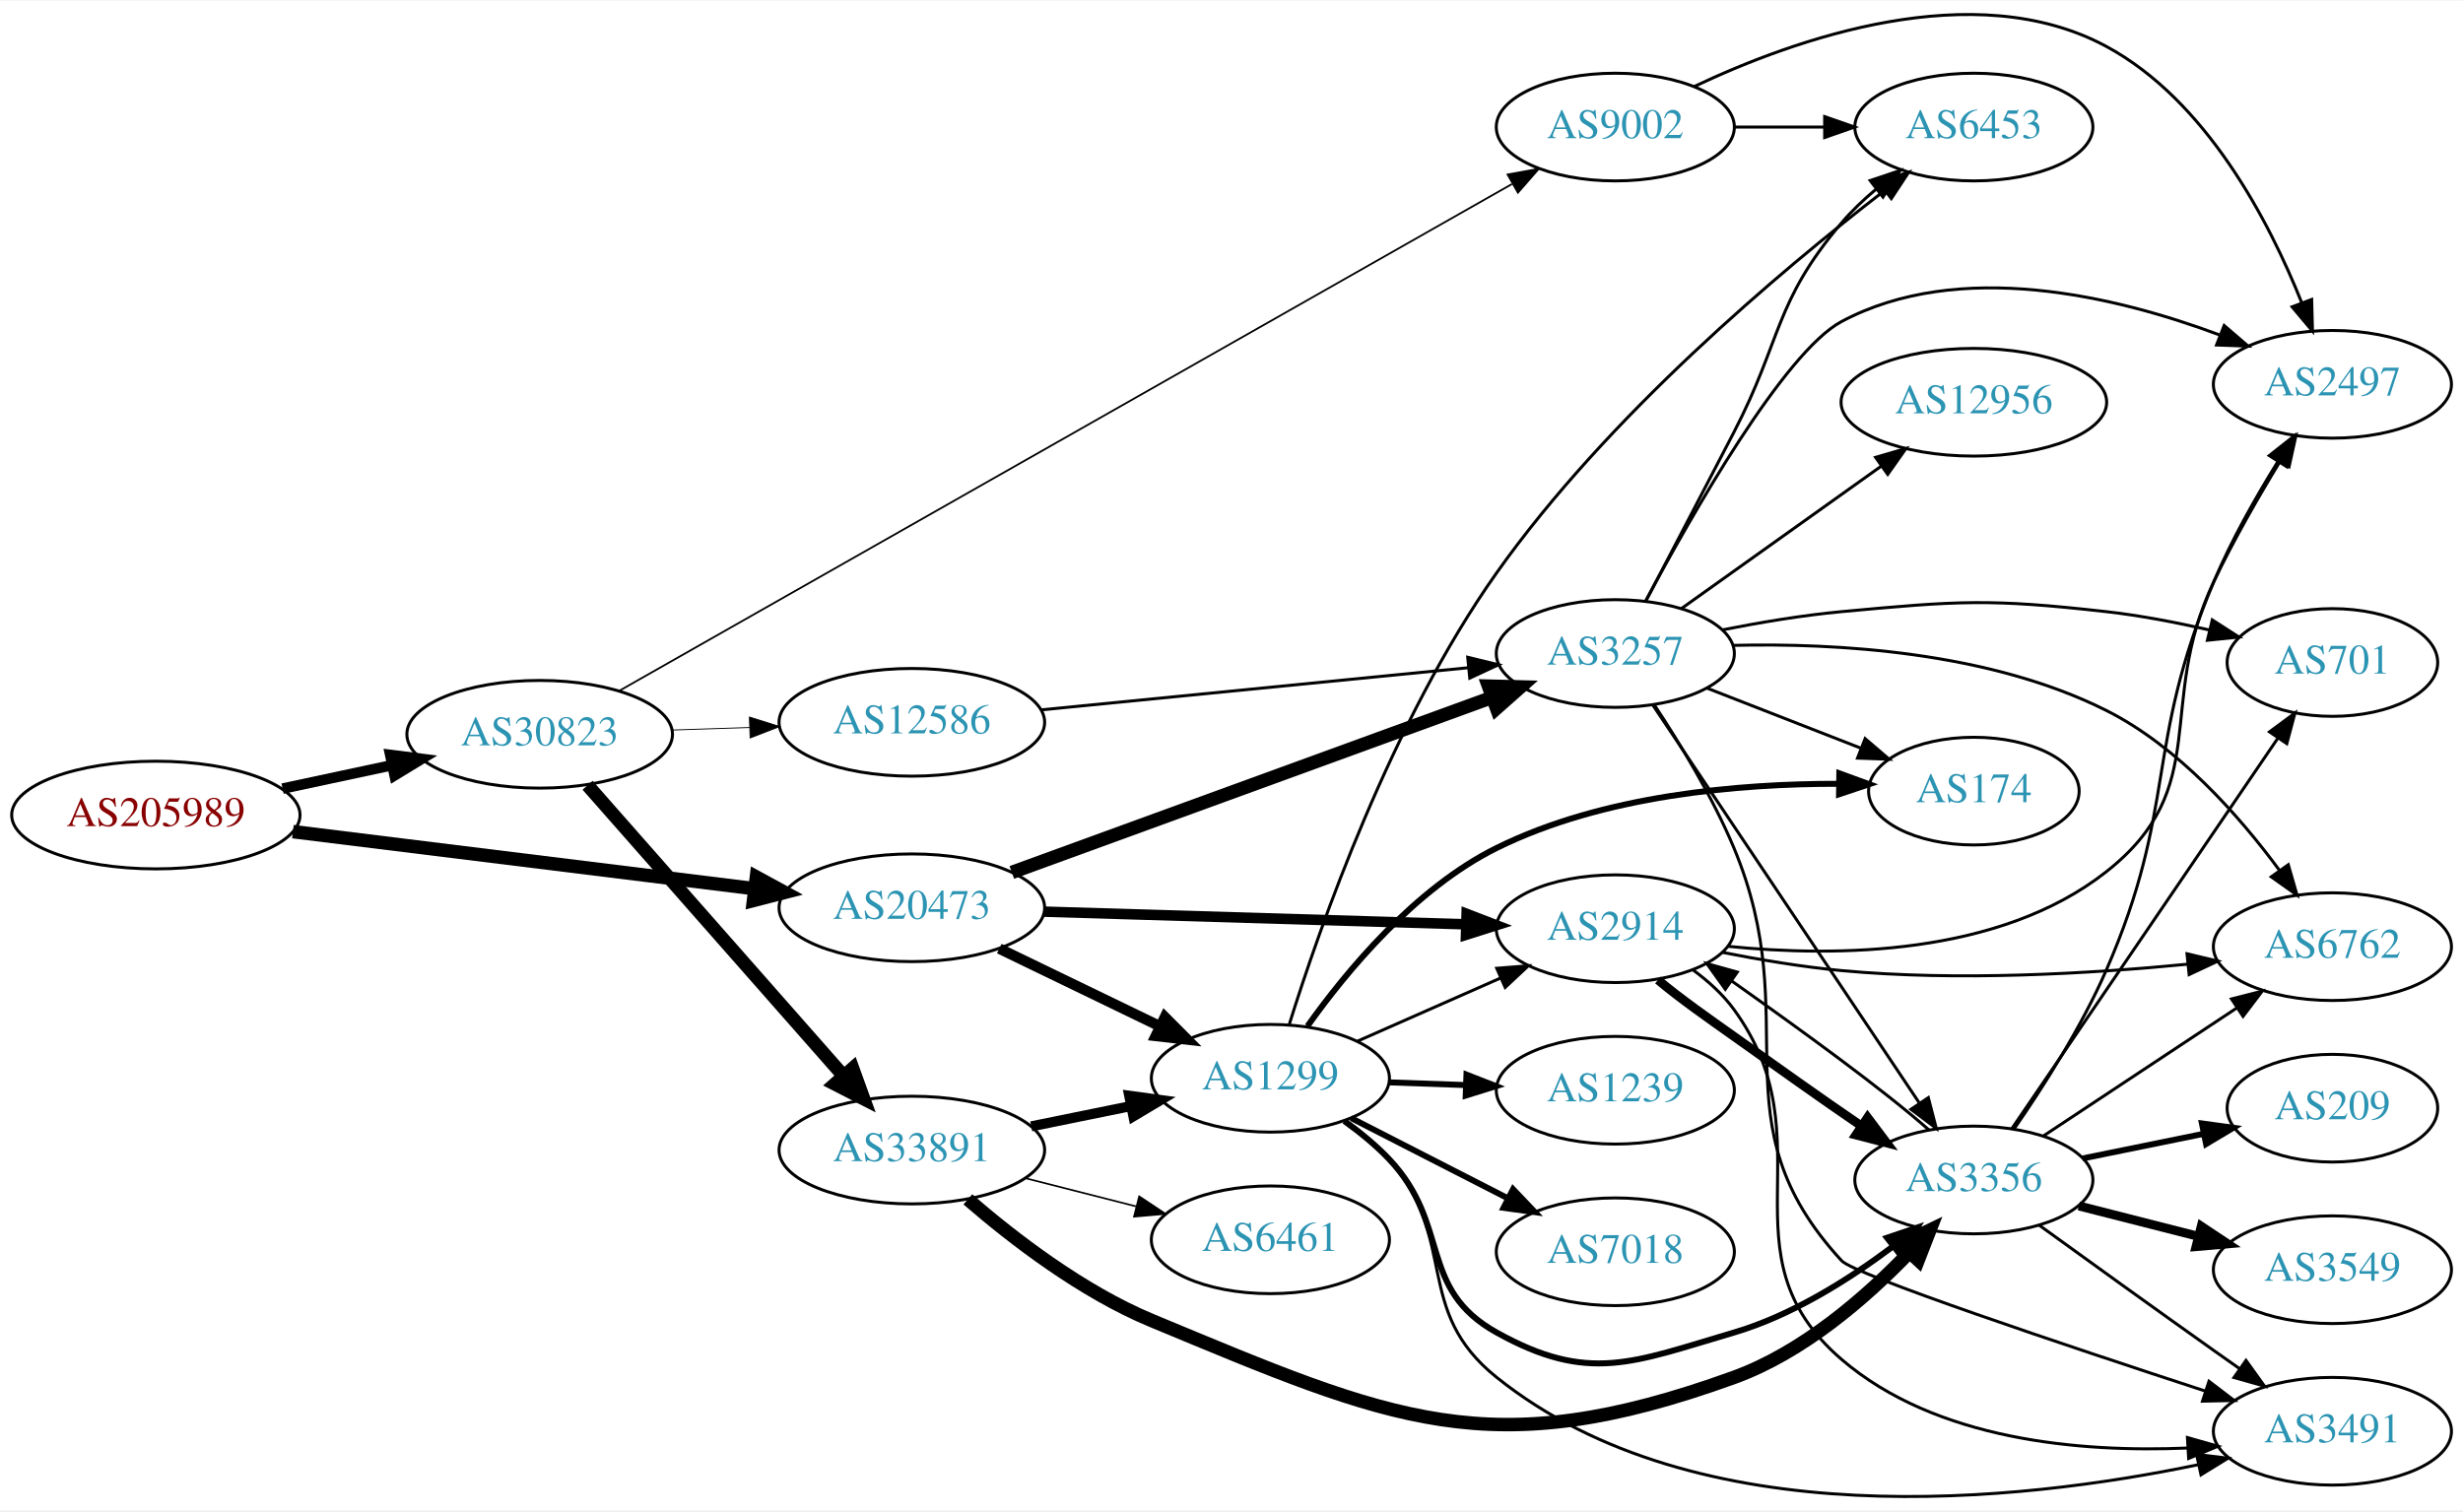
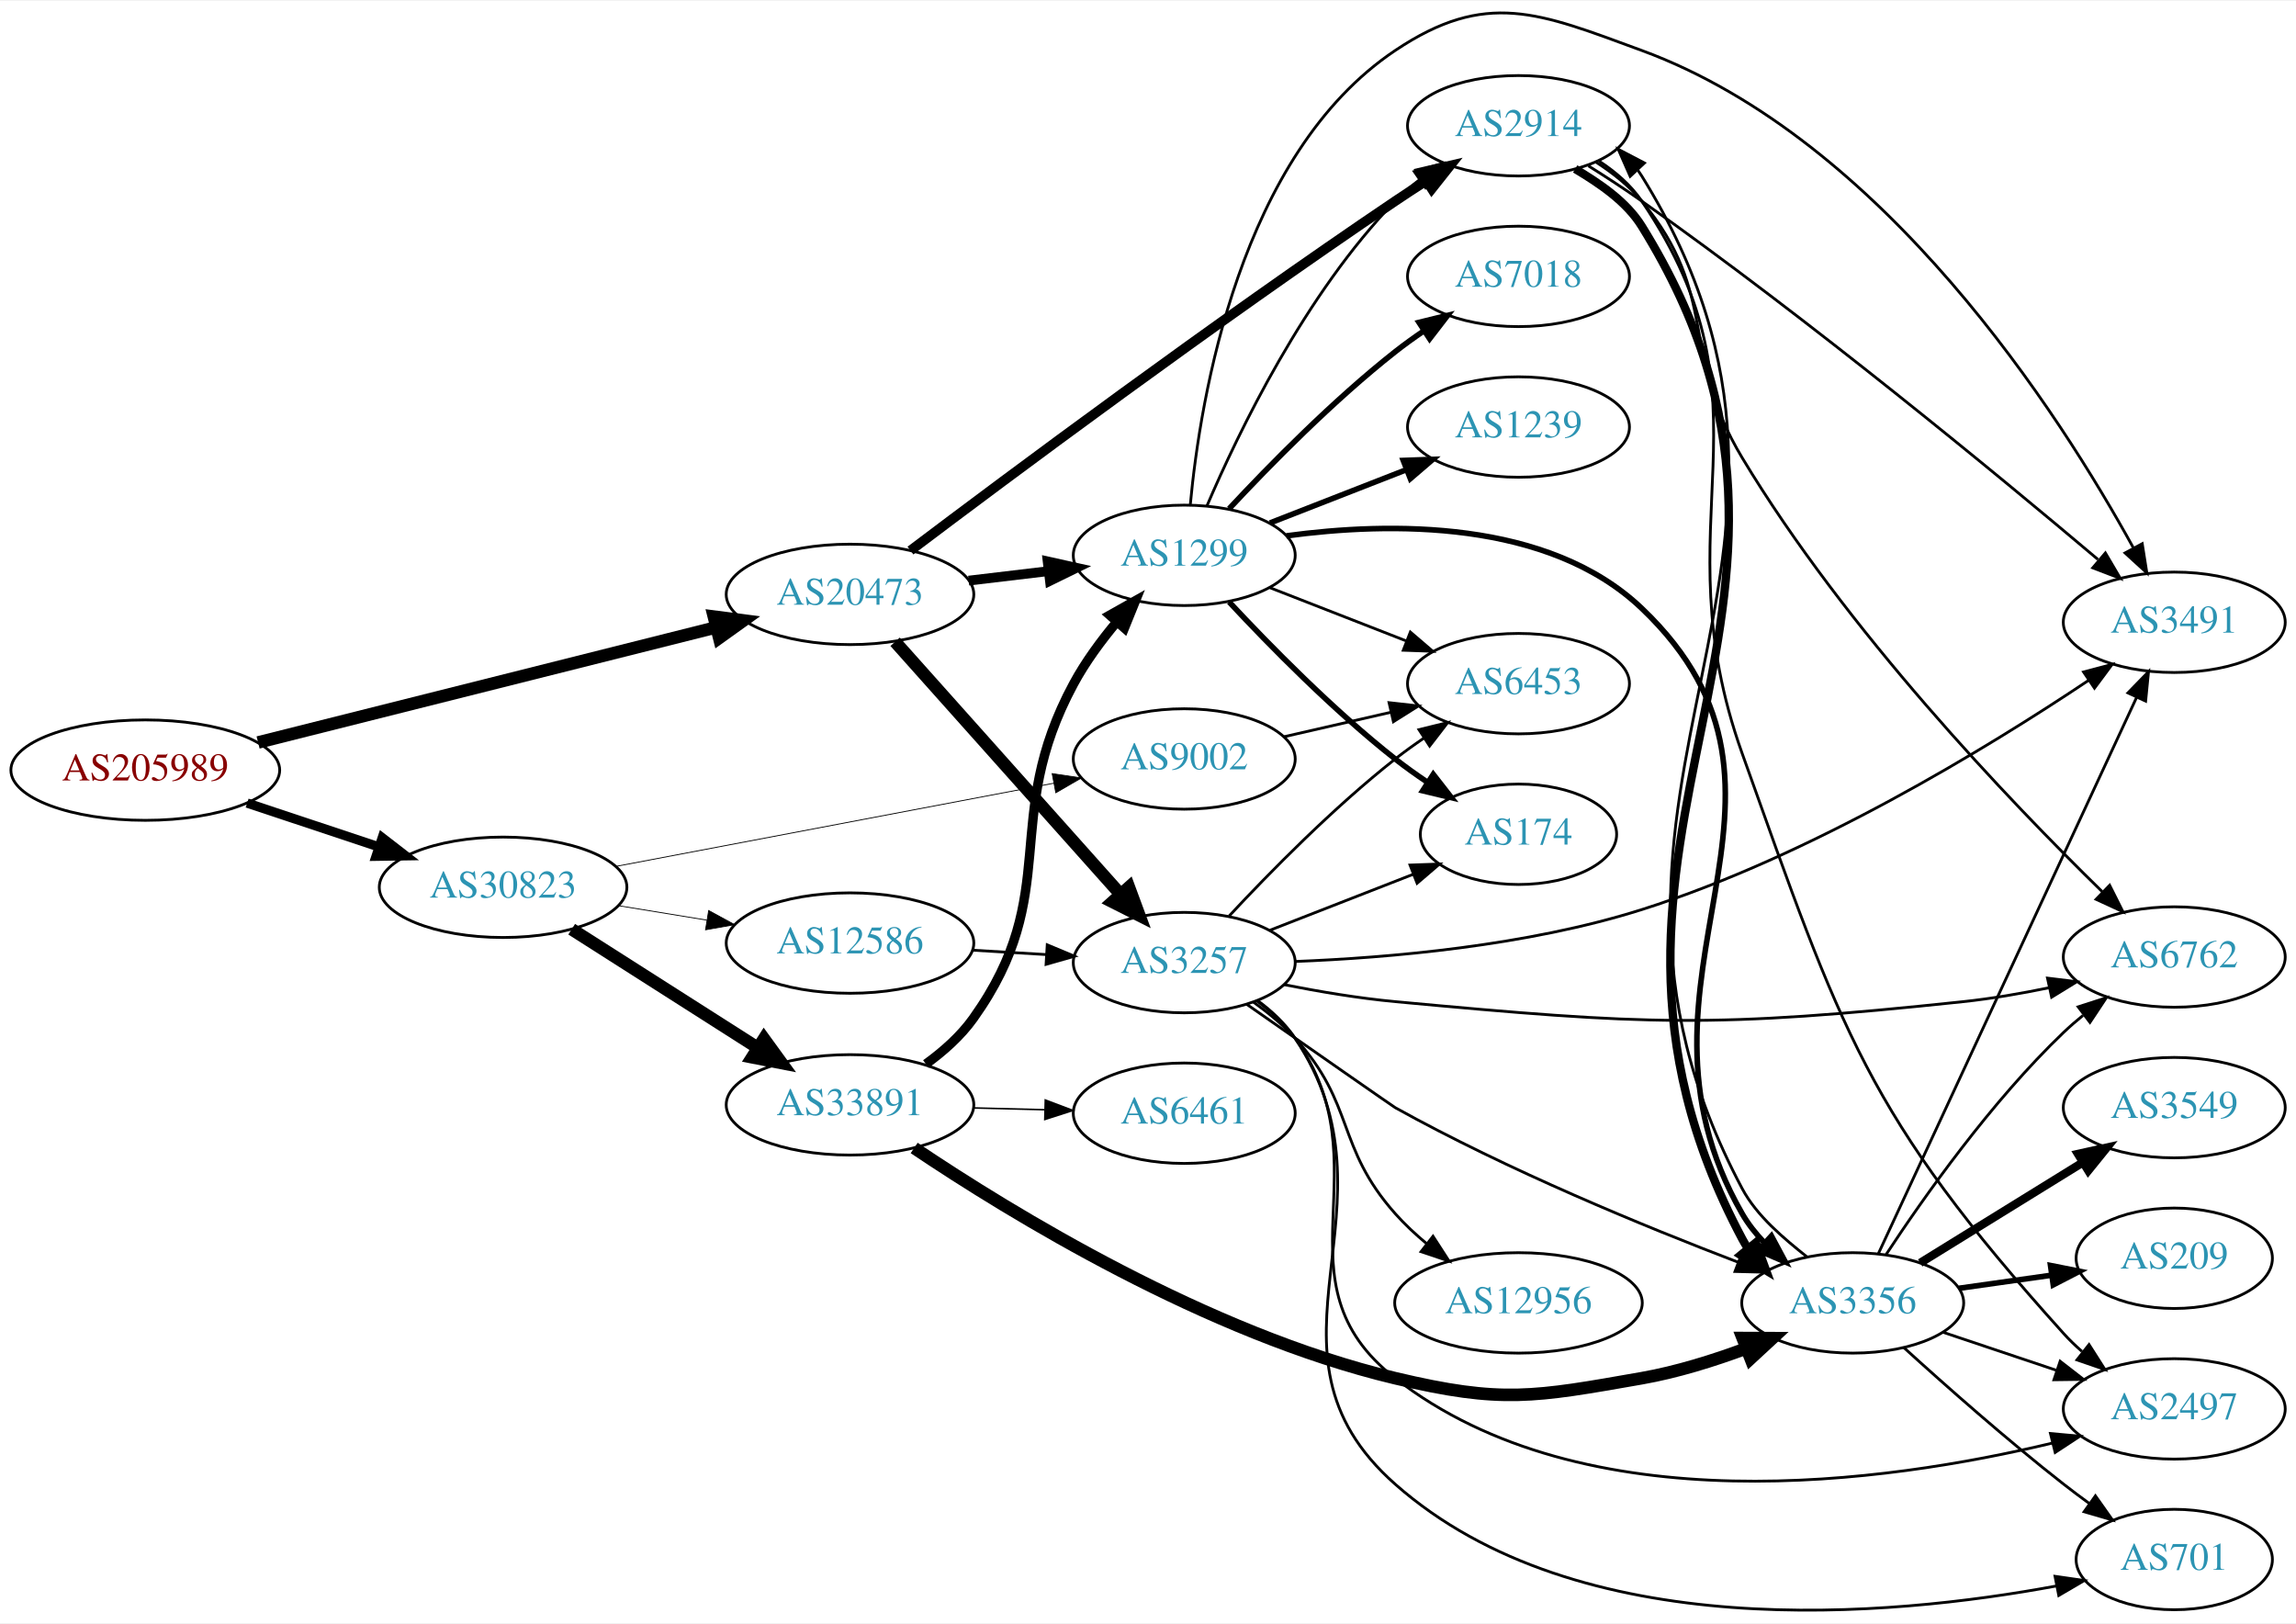
- <svg xmlns="http://www.w3.org/2000/svg" xmlns:xlink="http://www.w3.org/1999/xlink" width="823pt" height="505pt" viewBox="0.00 0.00 823.25 504.72">
-   <g id="graph0" class="graph" transform="scale(1 1) rotate(0) translate(4 500.721)">
-     <polygon fill="white" stroke="none" points="-4,4 -4,-500.721 819.247,-500.721 819.247,4 -4,4" />
+ <svg xmlns="http://www.w3.org/2000/svg" xmlns:xlink="http://www.w3.org/1999/xlink" width="823pt" height="582pt" viewBox="0.00 0.00 823.25 581.59">
+   <g id="graph0" class="graph" transform="scale(1 1) rotate(0) translate(4 577.591)">
+     <polygon fill="white" stroke="none" points="-4,4 -4,-577.591 819.247,-577.591 819.247,4 -4,4" />
    <g id="node1" class="node">
      <g id="a_node1">
        <a xlink:href="/asn/205989" xlink:title="AS205989 ~ RELAXT [AT]">
-           <ellipse fill="#ffffff" stroke="black" cx="48.096" cy="-228.46" rx="48.192" ry="18" />
-           <text text-anchor="middle" x="48.096" y="-224.76" font-family="Times,serif" font-size="14.00" fill="#880000">AS205989</text>
+           <ellipse fill="#ffffff" stroke="black" cx="48.096" cy="-301.795" rx="48.192" ry="18" />
+           <text text-anchor="middle" x="48.096" y="-298.095" font-family="Times,serif" font-size="14.00" fill="#880000">AS205989</text>
        </a>
      </g>
    </g>
    <g id="node2" class="node">
      <g id="a_node2">
        <a xlink:href="/asn/20473" xlink:title="AS20473 ~ Choopa, LLC [US]">
-           <ellipse fill="#ffffff" stroke="black" cx="300.78" cy="-197.46" rx="44.393" ry="18" />
-           <text text-anchor="middle" x="300.78" y="-193.76" font-family="Times,serif" font-size="14.00" fill="#2c94b3">AS20473</text>
+           <ellipse fill="#ffffff" stroke="black" cx="300.78" cy="-364.795" rx="44.393" ry="18" />
+           <text text-anchor="middle" x="300.78" y="-361.095" font-family="Times,serif" font-size="14.00" fill="#2c94b3">AS20473</text>
        </a>
      </g>
    </g>
    <g id="edge1" class="edge">
-       <path fill="none" stroke="black" stroke-width="4.5" d="M93.913,-222.917C137.251,-217.558 202.86,-209.445 248.315,-203.824" />
-       <polygon fill="black" stroke="black" stroke-width="4.5" points="248.822,-207.729 258.264,-202.593 247.856,-199.913 248.822,-207.729" />
+       <path fill="none" stroke="black" stroke-width="4.5" d="M88.541,-311.708C133.08,-322.902 205.501,-341.102 252.894,-353.012" />
+       <polygon fill="black" stroke="black" stroke-width="4.5" points="251.95,-356.835 262.608,-355.454 253.869,-349.197 251.95,-356.835" />
    </g>
    <g id="node3" class="node">
      <g id="a_node3">
        <a xlink:href="/asn/30823" xlink:title="AS30823 ~ combahton GmbH [DE]">
-           <ellipse fill="#ffffff" stroke="black" cx="176.388" cy="-255.46" rx="44.393" ry="18" />
-           <text text-anchor="middle" x="176.388" y="-251.76" font-family="Times,serif" font-size="14.00" fill="#2c94b3">AS30823</text>
+           <ellipse fill="#ffffff" stroke="black" cx="176.388" cy="-259.795" rx="44.393" ry="18" />
+           <text text-anchor="middle" x="176.388" y="-256.095" font-family="Times,serif" font-size="14.00" fill="#2c94b3">AS30823</text>
        </a>
      </g>
    </g>
    <g id="edge2" class="edge">
-       <path fill="none" stroke="black" stroke-width="3.522" d="M90.448,-237.3C102.138,-239.8 114.964,-242.541 127.027,-245.12" />
-       <polygon fill="black" stroke="black" stroke-width="3.522" points="126.428,-248.571 136.939,-247.239 127.891,-241.726 126.428,-248.571" />
+       <path fill="none" stroke="black" stroke-width="3.326" d="M84.611,-289.984C99.214,-285.128 116.272,-279.455 131.635,-274.346" />
+       <polygon fill="black" stroke="black" stroke-width="3.326" points="133.058,-277.561 141.442,-271.084 130.849,-270.919 133.058,-277.561" />
    </g>
    <g id="node4" class="node">
      <g id="a_node4">
        <a xlink:href="/asn/1299" xlink:title="AS1299 ~ Telia Carrier [EU]">
-           <ellipse fill="#ffffff" stroke="black" cx="420.622" cy="-140.46" rx="39.794" ry="18" />
-           <text text-anchor="middle" x="420.622" y="-136.76" font-family="Times,serif" font-size="14.00" fill="#2c94b3">AS1299</text>
+           <ellipse fill="#ffffff" stroke="black" cx="420.622" cy="-378.795" rx="39.794" ry="18" />
+           <text text-anchor="middle" x="420.622" y="-375.095" font-family="Times,serif" font-size="14.00" fill="#2c94b3">AS1299</text>
        </a>
      </g>
    </g>
    <g id="edge3" class="edge">
-       <path fill="none" stroke="black" stroke-width="3.5" d="M330.006,-183.807C346.092,-176.026 366.414,-166.196 383.637,-157.865" />
-       <polygon fill="black" stroke="black" stroke-width="3.5" points="385.362,-160.919 392.841,-153.414 382.314,-154.617 385.362,-160.919" />
+       <path fill="none" stroke="black" stroke-width="3.5" d="M343.327,-369.731C352.573,-370.83 362.445,-372.002 371.917,-373.128" />
+       <polygon fill="black" stroke="black" stroke-width="3.5" points="371.645,-376.62 381.988,-374.324 372.471,-369.669 371.645,-376.62" />
    </g>
    <g id="node5" class="node">
      <g id="a_node5">
        <a xlink:href="/asn/3257" xlink:title="AS3257 ~ GTT [DE]">
-           <ellipse fill="#ffffff" stroke="black" cx="535.915" cy="-282.46" rx="39.794" ry="18" />
-           <text text-anchor="middle" x="535.915" y="-278.76" font-family="Times,serif" font-size="14.00" fill="#2c94b3">AS3257</text>
+           <ellipse fill="#ffffff" stroke="black" cx="420.622" cy="-232.795" rx="39.794" ry="18" />
+           <text text-anchor="middle" x="420.622" y="-229.095" font-family="Times,serif" font-size="14.00" fill="#2c94b3">AS3257</text>
        </a>
      </g>
    </g>
    <g id="edge4" class="edge">
-       <path fill="none" stroke="black" stroke-width="4.5" d="M334.196,-209.278C376.159,-224.578 449.275,-251.235 494.723,-267.806" />
-       <polygon fill="black" stroke="black" stroke-width="4.5" points="493.513,-271.556 504.257,-271.282 496.211,-264.157 493.513,-271.556" />
+       <path fill="none" stroke="black" stroke-width="4.5" d="M316.944,-347.809C337.45,-324.839 374.155,-283.725 397.673,-257.381" />
+       <polygon fill="black" stroke="black" stroke-width="4.5" points="400.793,-259.799 404.516,-249.717 394.919,-254.554 400.793,-259.799" />
    </g>
    <g id="node6" class="node">
      <g id="a_node6">
        <a xlink:href="/asn/2914" xlink:title="AS2914 ~ NTT America, Inc. [US]">
-           <ellipse fill="#ffffff" stroke="black" cx="535.915" cy="-190.46" rx="39.794" ry="18" />
-           <text text-anchor="middle" x="535.915" y="-186.76" font-family="Times,serif" font-size="14.00" fill="#2c94b3">AS2914</text>
+           <ellipse fill="#ffffff" stroke="black" cx="540.465" cy="-532.795" rx="39.794" ry="18" />
+           <text text-anchor="middle" x="540.465" y="-529.095" font-family="Times,serif" font-size="14.00" fill="#2c94b3">AS2914</text>
        </a>
      </g>
    </g>
    <g id="edge5" class="edge">
-       <path fill="none" stroke="black" stroke-width="3.5" d="M345.084,-196.159C385.023,-194.96 444.258,-193.182 485.913,-191.931" />
-       <polygon fill="black" stroke="black" stroke-width="3.5" points="486.211,-195.424 496.102,-191.625 486.001,-188.427 486.211,-195.424" />
+       <path fill="none" stroke="black" stroke-width="3.5" d="M322.455,-380.505C357.628,-407.066 431.594,-462.213 496.269,-505.795 499.817,-508.186 503.566,-510.637 507.314,-513.041" />
+       <polygon fill="black" stroke="black" stroke-width="3.5" points="505.64,-516.123 515.962,-518.512 509.382,-510.208 505.64,-516.123" />
    </g>
    <g id="node19" class="node">
      <g id="a_node19">
        <a xlink:href="/asn/33891" xlink:title="AS33891 ~ CORE-BACKBONE GMBH GLOBAL NETWORK [DE]">
-           <ellipse fill="#ffffff" stroke="black" cx="300.78" cy="-116.46" rx="44.393" ry="18" />
-           <text text-anchor="middle" x="300.78" y="-112.76" font-family="Times,serif" font-size="14.00" fill="#2c94b3">AS33891</text>
+           <ellipse fill="#ffffff" stroke="black" cx="300.78" cy="-181.795" rx="44.393" ry="18" />
+           <text text-anchor="middle" x="300.78" y="-178.095" font-family="Times,serif" font-size="14.00" fill="#2c94b3">AS33891</text>
        </a>
      </g>
    </g>
    <g id="edge32" class="edge">
-       <path fill="none" stroke="black" stroke-width="4.5" d="M192.395,-238.415C213.775,-214.134 253.137,-169.431 277.805,-141.416" />
-       <polygon fill="black" stroke="black" stroke-width="4.5" points="280.996,-143.75 284.649,-133.643 275.086,-138.546 280.996,-143.75" />
+       <path fill="none" stroke="black" stroke-width="4.5" d="M200.986,-244.756C219.95,-232.671 246.778,-215.573 267.693,-202.244" />
+       <polygon fill="black" stroke="black" stroke-width="4.5" points="269.937,-205.483 276.254,-196.788 265.704,-198.842 269.937,-205.483" />
    </g>
    <g id="node20" class="node">
      <g id="a_node20">
        <a xlink:href="/asn/9002" xlink:title="AS9002 ~ RETN Limited [EU]">
-           <ellipse fill="#ffffff" stroke="black" cx="535.915" cy="-458.46" rx="39.794" ry="18" />
-           <text text-anchor="middle" x="535.915" y="-454.76" font-family="Times,serif" font-size="14.00" fill="#2c94b3">AS9002</text>
+           <ellipse fill="#ffffff" stroke="black" cx="420.622" cy="-305.795" rx="39.794" ry="18" />
+           <text text-anchor="middle" x="420.622" y="-302.095" font-family="Times,serif" font-size="14.00" fill="#2c94b3">AS9002</text>
        </a>
      </g>
    </g>
    <g id="edge33" class="edge">
-       <path fill="none" stroke="black" stroke-width="0.6" d="M202.813,-269.896C266.022,-305.785 430.279,-399.049 501.341,-439.396" />
-       <polygon fill="black" stroke="black" stroke-width="0.6" points="499.907,-442.607 510.331,-444.501 503.363,-436.52 499.907,-442.607" />
+       <path fill="none" stroke="black" stroke-width="0.3" d="M216.846,-267.288C259.845,-275.454 328.548,-288.5 373.876,-297.108" />
+       <polygon fill="black" stroke="black" stroke-width="0.3" points="373.261,-300.554 383.738,-298.981 374.567,-293.677 373.261,-300.554" />
    </g>
    <g id="node21" class="node">
      <g id="a_node21">
        <a xlink:href="/asn/12586" xlink:title="AS12586 ~ GHOSTnet GmbH [DE]">
-           <ellipse fill="#ffffff" stroke="black" cx="300.78" cy="-259.46" rx="44.393" ry="18" />
-           <text text-anchor="middle" x="300.78" y="-255.76" font-family="Times,serif" font-size="14.00" fill="#2c94b3">AS12586</text>
+           <ellipse fill="#ffffff" stroke="black" cx="300.78" cy="-239.795" rx="44.393" ry="18" />
+           <text text-anchor="middle" x="300.78" y="-236.095" font-family="Times,serif" font-size="14.00" fill="#2c94b3">AS12586</text>
        </a>
      </g>
    </g>
    <g id="edge34" class="edge">
-       <path fill="none" stroke="black" stroke-width="0.3" d="M220.538,-256.87C228.948,-257.145 237.856,-257.436 246.547,-257.72" />
-       <polygon fill="black" stroke="black" stroke-width="0.3" points="246.497,-261.22 256.606,-258.049 246.726,-254.224 246.497,-261.22" />
-     </g>
-     <g id="edge11" class="edge">
-       <path fill="none" stroke="black" d="M449.627,-152.819C464.061,-159.189 481.862,-167.046 497.461,-173.93" />
-       <polygon fill="black" stroke="black" points="496.278,-177.233 506.84,-178.069 499.104,-170.829 496.278,-177.233" />
+       <path fill="none" stroke="black" stroke-width="0.3" d="M217.803,-253.191C227.934,-251.536 238.927,-249.739 249.474,-248.016" />
+       <polygon fill="black" stroke="black" stroke-width="0.3" points="250.103,-251.459 259.407,-246.392 248.974,-244.551 250.103,-251.459" />
+     </g>
+     <g id="edge12" class="edge">
+       <path fill="none" stroke="black" d="M428.776,-396.567C440.037,-422.87 463.985,-472.619 496.269,-505.795 498.89,-508.489 501.831,-511.032 504.915,-513.401" />
+       <polygon fill="black" stroke="black" points="503.081,-516.39 513.284,-519.247 507.09,-510.652 503.081,-516.39" />
    </g>
    <g id="node7" class="node">
      <g id="a_node7">
-         <a xlink:href="/asn/7018" xlink:title="AS7018 ~ AT&amp;T Services, Inc. [US]">
-           <ellipse fill="#ffffff" stroke="black" cx="535.915" cy="-82.46" rx="39.794" ry="18" />
-           <text text-anchor="middle" x="535.915" y="-78.76" font-family="Times,serif" font-size="14.00" fill="#2c94b3">AS7018</text>
+         <a xlink:href="/asn/6453" xlink:title="AS6453 ~ TATA COMMUNICATIONS (AMERICA) INC [US]">
+           <ellipse fill="#ffffff" stroke="black" cx="540.465" cy="-332.795" rx="39.794" ry="18" />
+           <text text-anchor="middle" x="540.465" y="-329.095" font-family="Times,serif" font-size="14.00" fill="#2c94b3">AS6453</text>
        </a>
      </g>
    </g>
    <g id="edge6" class="edge">
-       <path fill="none" stroke="black" stroke-width="2" d="M447.614,-127.153C463.158,-119.195 483.109,-108.982 500.014,-100.327" />
-       <polygon fill="black" stroke="black" stroke-width="2" points="501.738,-103.376 509.044,-95.704 498.548,-97.146 501.738,-103.376" />
+       <path fill="none" stroke="black" d="M451.359,-367.188C466.153,-361.413 484.23,-354.356 500.152,-348.141" />
+       <polygon fill="black" stroke="black" points="501.695,-351.296 509.738,-344.399 499.15,-344.775 501.695,-351.296" />
    </g>
    <g id="node8" class="node">
      <g id="a_node8">
-         <a xlink:href="/asn/6453" xlink:title="AS6453 ~ TATA COMMUNICATIONS (AMERICA) INC [US]">
-           <ellipse fill="#ffffff" stroke="black" cx="655.758" cy="-458.46" rx="39.794" ry="18" />
-           <text text-anchor="middle" x="655.758" y="-454.76" font-family="Times,serif" font-size="14.00" fill="#2c94b3">AS6453</text>
+         <a xlink:href="/asn/174" xlink:title="AS174 ~ Cogent Communications [US]">
+           <ellipse fill="#ffffff" stroke="black" cx="540.465" cy="-278.795" rx="35.194" ry="18" />
+           <text text-anchor="middle" x="540.465" y="-275.095" font-family="Times,serif" font-size="14.00" fill="#2c94b3">AS174</text>
        </a>
      </g>
    </g>
    <g id="edge7" class="edge">
-       <path fill="none" stroke="black" d="M426.927,-158.449C436.992,-190.721 461.053,-259.722 496.269,-309.46 533.386,-361.884 591.143,-410.419 625.729,-437.092" />
-       <polygon fill="black" stroke="black" points="623.921,-440.114 633.997,-443.391 628.164,-434.546 623.921,-440.114" />
+       <path fill="none" stroke="black" stroke-width="2" d="M436.72,-362.083C451.185,-346.56 474.042,-323.276 496.269,-305.795 499.886,-302.951 503.817,-300.147 507.785,-297.485" />
+       <polygon fill="black" stroke="black" stroke-width="2" points="509.91,-300.28 516.423,-291.924 506.12,-294.394 509.91,-300.28" />
    </g>
    <g id="node9" class="node">
      <g id="a_node9">
-         <a xlink:href="/asn/174" xlink:title="AS174 ~ Cogent Communications [US]">
-           <ellipse fill="#ffffff" stroke="black" cx="655.758" cy="-236.46" rx="35.194" ry="18" />
-           <text text-anchor="middle" x="655.758" y="-232.76" font-family="Times,serif" font-size="14.00" fill="#2c94b3">AS174</text>
+         <a xlink:href="/asn/1239" xlink:title="AS1239 ~ Sprint [US]">
+           <ellipse fill="#ffffff" stroke="black" cx="540.465" cy="-424.795" rx="39.794" ry="18" />
+           <text text-anchor="middle" x="540.465" y="-421.095" font-family="Times,serif" font-size="14.00" fill="#2c94b3">AS1239</text>
        </a>
      </g>
    </g>
    <g id="edge8" class="edge">
-       <path fill="none" stroke="black" stroke-width="2" d="M433.015,-157.892C445.97,-176.113 468.91,-203.901 496.269,-217.46 531.894,-235.115 577.368,-238.948 610.461,-238.907" />
-       <polygon fill="black" stroke="black" stroke-width="2" points="610.791,-242.403 620.743,-238.771 610.697,-235.404 610.791,-242.403" />
+       <path fill="none" stroke="black" stroke-width="2" d="M451.359,-390.403C466.153,-396.178 484.23,-403.234 500.152,-409.449" />
+       <polygon fill="black" stroke="black" stroke-width="2" points="499.15,-412.815 509.738,-413.191 501.695,-406.294 499.15,-412.815" />
    </g>
    <g id="node10" class="node">
      <g id="a_node10">
-         <a xlink:href="/asn/1239" xlink:title="AS1239 ~ Sprint [US]">
-           <ellipse fill="#ffffff" stroke="black" cx="535.915" cy="-136.46" rx="39.794" ry="18" />
-           <text text-anchor="middle" x="535.915" y="-132.76" font-family="Times,serif" font-size="14.00" fill="#2c94b3">AS1239</text>
+         <a xlink:href="/asn/3356" xlink:title="AS3356 ~ Level 3 Parent, LLC [US]">
+           <ellipse fill="#ffffff" stroke="black" cx="660.307" cy="-110.795" rx="39.794" ry="18" />
+           <text text-anchor="middle" x="660.307" y="-107.095" font-family="Times,serif" font-size="14.00" fill="#2c94b3">AS3356</text>
        </a>
      </g>
    </g>
    <g id="edge9" class="edge">
-       <path fill="none" stroke="black" stroke-width="2" d="M460.294,-139.094C468.497,-138.805 477.261,-138.495 485.794,-138.194" />
-       <polygon fill="black" stroke="black" stroke-width="2" points="486.162,-141.683 496.033,-137.832 485.915,-134.687 486.162,-141.683" />
+       <path fill="none" stroke="black" stroke-width="2" d="M457.224,-385.78C494.129,-390.778 551.031,-391.836 584.661,-359.795 655.442,-292.359 571.932,-227.548 620.661,-142.795 622.81,-139.057 625.573,-135.568 628.632,-132.372" />
+       <polygon fill="black" stroke="black" stroke-width="2" points="631.157,-134.805 636.158,-125.465 626.424,-129.648 631.157,-134.805" />
    </g>
    <g id="node11" class="node">
      <g id="a_node11">
-         <a xlink:href="/asn/3356" xlink:title="AS3356 ~ Level 3 Parent, LLC [US]">
-           <ellipse fill="#ffffff" stroke="black" cx="655.758" cy="-106.46" rx="39.794" ry="18" />
-           <text text-anchor="middle" x="655.758" y="-102.76" font-family="Times,serif" font-size="14.00" fill="#2c94b3">AS3356</text>
+         <a xlink:href="/asn/7018" xlink:title="AS7018 ~ AT&amp;T Services, Inc. [US]">
+           <ellipse fill="#ffffff" stroke="black" cx="540.465" cy="-478.795" rx="39.794" ry="18" />
+           <text text-anchor="middle" x="540.465" y="-475.095" font-family="Times,serif" font-size="14.00" fill="#2c94b3">AS7018</text>
        </a>
      </g>
    </g>
    <g id="edge10" class="edge">
-       <path fill="none" stroke="black" stroke-width="2" d="M445.325,-126.174C450.576,-122.412 455.879,-118.095 460.269,-113.46 481.132,-91.431 469.755,-70.208 496.269,-55.459 527.066,-38.328 541.753,-45.515 575.562,-55.459 594.972,-61.169 614.118,-73.271 628.722,-84.254" />
-       <polygon fill="black" stroke="black" stroke-width="2" points="626.727,-87.137 636.763,-90.534 631.036,-81.62 626.727,-87.137" />
+       <path fill="none" stroke="black" stroke-width="2" d="M436.72,-395.508C451.185,-411.031 474.042,-434.314 496.269,-451.795 499.553,-454.378 503.097,-456.928 506.692,-459.368" />
+       <polygon fill="black" stroke="black" stroke-width="2" points="504.787,-462.304 515.077,-464.828 508.607,-456.438 504.787,-462.304" />
    </g>
    <g id="node12" class="node">
      <g id="a_node12">
        <a xlink:href="/asn/3491" xlink:title="AS3491 ~ PCCW Global, Inc. [US]">
-           <ellipse fill="#ffffff" stroke="black" cx="775.6" cy="-22.459" rx="39.794" ry="18" />
-           <text text-anchor="middle" x="775.6" y="-18.759" font-family="Times,serif" font-size="14.00" fill="#2c94b3">AS3491</text>
-         </a>
-       </g>
-     </g>
-     <g id="edge12" class="edge">
-       <path fill="none" stroke="black" d="M445.659,-126.476C450.897,-122.701 456.109,-118.303 460.269,-113.46 483.837,-86.016 468.037,-63.078 496.269,-40.459 563.25,13.203 670.905,1.186 730.802,-11.286" />
-       <polygon fill="black" stroke="black" points="730.185,-14.734 740.701,-13.443 731.675,-7.894 730.185,-14.734" />
-     </g>
-     <g id="edge16" class="edge">
-       <path fill="none" stroke="black" d="M546.16,-300.086C554.009,-315.069 565.558,-337.157 575.562,-356.46 591.659,-387.52 588.914,-399.795 611.562,-426.46 614.949,-430.448 618.924,-434.223 623.067,-437.689" />
-       <polygon fill="black" stroke="black" points="621.085,-440.581 631.132,-443.945 625.376,-435.05 621.085,-440.581" />
-     </g>
-     <g id="edge14" class="edge">
-       <path fill="none" stroke="black" d="M566.652,-270.852C582.269,-264.756 601.546,-257.231 618.082,-250.776" />
-       <polygon fill="black" stroke="black" points="619.411,-254.014 627.454,-247.118 616.866,-247.494 619.411,-254.014" />
+           <ellipse fill="#ffffff" stroke="black" cx="775.6" cy="-354.795" rx="39.794" ry="18" />
+           <text text-anchor="middle" x="775.6" y="-351.095" font-family="Times,serif" font-size="14.00" fill="#2c94b3">AS3491</text>
+         </a>
+       </g>
+     </g>
+     <g id="edge11" class="edge">
+       <path fill="none" stroke="black" d="M422.795,-396.981C426.342,-435.001 440.479,-522.456 496.269,-559.795 528.917,-581.646 547.788,-573.349 584.661,-559.795 671.755,-527.781 734.726,-429.187 761.009,-381.361" />
+       <polygon fill="black" stroke="black" points="764.117,-382.972 765.773,-372.507 757.952,-379.655 764.117,-382.972" />
+     </g>
+     <g id="edge18" class="edge">
+       <path fill="none" stroke="black" d="M436.72,-249.508C451.185,-265.031 474.042,-288.314 496.269,-305.795 499.553,-308.378 503.097,-310.928 506.692,-313.368" />
+       <polygon fill="black" stroke="black" points="504.787,-316.304 515.077,-318.828 508.607,-310.438 504.787,-316.304" />
    </g>
    <g id="edge17" class="edge">
-       <path fill="none" stroke="black" d="M548.429,-265.263C569.198,-234.245 613.035,-168.773 637.438,-132.327" />
-       <polygon fill="black" stroke="black" points="640.542,-133.982 643.197,-123.725 634.725,-130.088 640.542,-133.982" />
-     </g>
-     <g id="edge18" class="edge">
-       <path fill="none" stroke="black" d="M548.984,-265.234C557.426,-252.523 568.425,-234.54 575.562,-217.46 600,-158.974 568.596,-126.061 611.562,-79.46 615.879,-74.777 686.289,-51.2 733.155,-35.873" />
-       <polygon fill="black" stroke="black" points="734.345,-39.166 742.766,-32.737 732.174,-32.511 734.345,-39.166" />
+       <path fill="none" stroke="black" d="M451.359,-244.403C466.976,-250.499 486.253,-258.024 502.789,-264.479" />
+       <polygon fill="black" stroke="black" points="501.573,-267.761 512.161,-268.137 504.118,-261.24 501.573,-267.761" />
+     </g>
+     <g id="edge20" class="edge">
+       <path fill="none" stroke="black" d="M442.943,-217.905C464.753,-202.678 495.557,-181.191 496.269,-180.795 536.587,-158.401 585.512,-138.258 619.186,-125.393" />
+       <polygon fill="black" stroke="black" points="620.572,-128.611 628.689,-121.801 618.097,-122.063 620.572,-128.611" />
+     </g>
+     <g id="edge13" class="edge">
+       <path fill="none" stroke="black" d="M460.368,-233.198C493.957,-234.508 543.5,-238.771 584.661,-251.795 645.161,-270.939 708.642,-309.758 744.747,-333.89" />
+       <polygon fill="black" stroke="black" points="743.074,-336.984 753.318,-339.688 746.996,-331.186 743.074,-336.984" />
    </g>
    <g id="node13" class="node">
      <g id="a_node13">
-         <a xlink:href="/asn/12956" xlink:title="AS12956 ~ TELXIUS [ES]">
-           <ellipse fill="#ffffff" stroke="black" cx="655.758" cy="-366.46" rx="44.393" ry="18" />
-           <text text-anchor="middle" x="655.758" y="-362.76" font-family="Times,serif" font-size="14.00" fill="#2c94b3">AS12956</text>
-         </a>
-       </g>
-     </g>
-     <g id="edge13" class="edge">
-       <path fill="none" stroke="black" d="M557.983,-297.477C576.603,-310.749 603.968,-330.256 624.852,-345.142" />
-       <polygon fill="black" stroke="black" points="622.9,-348.049 633.075,-351.004 626.964,-342.349 622.9,-348.049" />
+         <a xlink:href="/asn/2497" xlink:title="AS2497 ~ Internet Initiative Japan Inc. [JP]">
+           <ellipse fill="#ffffff" stroke="black" cx="775.6" cy="-72.795" rx="39.794" ry="18" />
+           <text text-anchor="middle" x="775.6" y="-69.095" font-family="Times,serif" font-size="14.00" fill="#2c94b3">AS2497</text>
+         </a>
+       </g>
+     </g>
+     <g id="edge14" class="edge">
+       <path fill="none" stroke="black" d="M446.683,-219.009C451.752,-215.274 456.634,-210.844 460.269,-205.795 493.299,-159.914 451.666,-118.532 496.269,-83.795 564.255,-30.848 672.448,-46.28 731.935,-60.552" />
+       <polygon fill="black" stroke="black" points="731.203,-63.977 741.754,-63.004 732.9,-57.185 731.203,-63.977" />
    </g>
    <g id="node14" class="node">
      <g id="a_node14">
-         <a xlink:href="/asn/6762" xlink:title="AS6762 ~ TELECOM ITALIA SPARKLE S.p.A. [IT]">
-           <ellipse fill="#ffffff" stroke="black" cx="775.6" cy="-184.46" rx="39.794" ry="18" />
-           <text text-anchor="middle" x="775.6" y="-180.76" font-family="Times,serif" font-size="14.00" fill="#2c94b3">AS6762</text>
+         <a xlink:href="/asn/12956" xlink:title="AS12956 ~ TELXIUS [ES]">
+           <ellipse fill="#ffffff" stroke="black" cx="540.465" cy="-110.795" rx="44.393" ry="18" />
+           <text text-anchor="middle" x="540.465" y="-107.095" font-family="Times,serif" font-size="14.00" fill="#2c94b3">AS12956</text>
        </a>
      </g>
    </g>
    <g id="edge15" class="edge">
-       <path fill="none" stroke="black" d="M575.256,-285.184C609.694,-286.013 660.726,-283.134 699.954,-263.46 724.016,-251.392 744.44,-228.242 757.81,-210.108" />
-       <polygon fill="black" stroke="black" points="760.858,-211.86 763.791,-201.68 755.149,-207.809 760.858,-211.86" />
+       <path fill="none" stroke="black" d="M445.448,-218.625C450.694,-214.857 455.964,-210.509 460.269,-205.795 482.015,-181.982 474.855,-166.908 496.269,-142.795 499.668,-138.968 503.593,-135.312 507.662,-131.929" />
+       <polygon fill="black" stroke="black" points="509.817,-134.687 515.567,-125.789 505.523,-129.16 509.817,-134.687" />
    </g>
    <g id="node15" class="node">
      <g id="a_node15">
-         <a xlink:href="/asn/2497" xlink:title="AS2497 ~ Internet Initiative Japan Inc. [JP]">
-           <ellipse fill="#ffffff" stroke="black" cx="775.6" cy="-372.46" rx="39.794" ry="18" />
-           <text text-anchor="middle" x="775.6" y="-368.76" font-family="Times,serif" font-size="14.00" fill="#2c94b3">AS2497</text>
-         </a>
-       </g>
-     </g>
-     <g id="edge19" class="edge">
-       <path fill="none" stroke="black" d="M546.084,-300.08C561.4,-328.729 592.397,-383.252 611.562,-393.46 650.995,-414.462 703.168,-401.925 737.754,-389.014" />
-       <polygon fill="black" stroke="black" points="739.42,-392.12 747.453,-385.212 736.865,-385.603 739.42,-392.12" />
+         <a xlink:href="/asn/6762" xlink:title="AS6762 ~ TELECOM ITALIA SPARKLE S.p.A. [IT]">
+           <ellipse fill="#ffffff" stroke="black" cx="775.6" cy="-234.795" rx="39.794" ry="18" />
+           <text text-anchor="middle" x="775.6" y="-231.095" font-family="Times,serif" font-size="14.00" fill="#2c94b3">AS6762</text>
+         </a>
+       </g>
+     </g>
+     <g id="edge16" class="edge">
+       <path fill="none" stroke="black" d="M456.371,-224.895C468.878,-222.419 483.14,-220.016 496.269,-218.795 586.407,-210.416 609.931,-209.256 699.954,-218.795 710.037,-219.864 720.759,-221.722 730.839,-223.804" />
+       <polygon fill="black" stroke="black" points="730.141,-227.234 740.656,-225.938 731.628,-220.393 730.141,-227.234" />
    </g>
    <g id="node16" class="node">
      <g id="a_node16">
        <a xlink:href="/asn/701" xlink:title="AS701 ~ UUNET [US]">
-           <ellipse fill="#ffffff" stroke="black" cx="775.6" cy="-279.46" rx="35.194" ry="18" />
-           <text text-anchor="middle" x="775.6" y="-275.76" font-family="Times,serif" font-size="14.00" fill="#2c94b3">AS701</text>
-         </a>
-       </g>
-     </g>
-     <g id="edge20" class="edge">
-       <path fill="none" stroke="black" d="M571.664,-290.36C584.171,-292.836 598.433,-295.239 611.562,-296.46 650.678,-300.096 660.914,-300.849 699.954,-296.46 711.28,-295.186 723.393,-292.858 734.496,-290.326" />
-       <polygon fill="black" stroke="black" points="735.446,-293.697 744.357,-287.966 733.817,-286.889 735.446,-293.697" />
+           <ellipse fill="#ffffff" stroke="black" cx="775.6" cy="-18.795" rx="35.194" ry="18" />
+           <text text-anchor="middle" x="775.6" y="-15.095" font-family="Times,serif" font-size="14.00" fill="#2c94b3">AS701</text>
+         </a>
+       </g>
+     </g>
+     <g id="edge19" class="edge">
+       <path fill="none" stroke="black" d="M446.931,-219.181C451.988,-215.438 456.802,-210.96 460.269,-205.795 500.891,-145.276 441.619,-94.026 496.269,-45.795 561.99,12.207 673.458,1.823 733.451,-9.335" />
+       <polygon fill="black" stroke="black" points="732.842,-12.782 743.328,-11.266 734.185,-5.912 732.842,-12.782" />
+     </g>
+     <g id="edge21" class="edge">
+       <path fill="none" stroke="black" stroke-width="3" d="M560.791,-517.327C569.55,-512.091 579.157,-505.662 584.661,-496.795 670.161,-359.048 544.5,-276.917 620.661,-133.795 621.282,-132.627 621.966,-131.485 622.703,-130.372" />
+       <polygon fill="black" stroke="black" stroke-width="3" points="625.569,-132.398 629.222,-122.452 620.164,-127.949 625.569,-132.398" />
    </g>
    <g id="edge23" class="edge">
-       <path fill="none" stroke="black" stroke-width="3" d="M550.183,-173.331C557.656,-167.059 567.149,-160.425 575.562,-154.46 589.504,-144.572 604.759,-133.624 618.125,-124.539" />
-       <polygon fill="black" stroke="black" stroke-width="3" points="620.238,-127.337 626.604,-118.867 616.346,-121.518 620.238,-127.337" />
+       <path fill="none" stroke="black" d="M565.545,-518.414C571.858,-514.463 578.594,-510.082 584.661,-505.795 645.177,-463.033 712.204,-407.746 748.224,-377.335" />
+       <polygon fill="black" stroke="black" points="750.902,-379.654 756.27,-370.519 746.377,-374.312 750.902,-379.654" />
+     </g>
+     <g id="edge22" class="edge">
+       <path fill="none" stroke="black" d="M569.458,-520.067C575.266,-516.241 580.789,-511.504 584.661,-505.795 634.869,-431.774 590.581,-392.028 620.661,-307.795 656.207,-208.256 665.189,-178.306 735.954,-99.795 737.957,-97.572 740.177,-95.434 742.51,-93.401" />
+       <polygon fill="black" stroke="black" points="745.04,-95.863 750.73,-86.925 740.709,-90.364 745.04,-95.863" />
    </g>
    <g id="edge24" class="edge">
-       <path fill="none" stroke="black" d="M561.932,-176.642C567.004,-172.909 571.898,-168.487 575.562,-163.46 607.603,-119.49 570.275,-81.891 611.562,-46.459 643.08,-19.411 691.28,-15.322 727.108,-16.85" />
-       <polygon fill="black" stroke="black" points="727.14,-20.358 737.328,-17.451 727.55,-13.37 727.14,-20.358" />
-     </g>
-     <g id="edge21" class="edge">
-       <path fill="none" stroke="black" d="M571.664,-182.559C584.171,-180.083 598.433,-177.68 611.562,-176.46 650.391,-172.85 694.585,-175.432 727.156,-178.593" />
-       <polygon fill="black" stroke="black" points="726.997,-182.095 737.302,-179.632 727.71,-175.131 726.997,-182.095" />
-     </g>
-     <g id="edge22" class="edge">
-       <path fill="none" stroke="black" d="M573.712,-184.557C609.714,-180.92 664.207,-181.387 699.954,-209.46 736.119,-237.861 716.261,-264.905 735.954,-306.46 742.434,-320.133 750.802,-334.71 758.094,-346.678" />
-       <polygon fill="black" stroke="black" points="755.17,-348.605 763.411,-355.263 761.121,-344.919 755.17,-348.605" />
+       <path fill="none" stroke="black" d="M568.237,-519.778C574.231,-515.919 580.143,-511.24 584.661,-505.795 612.697,-472.003 598.025,-451.419 620.661,-413.795 657.829,-352.018 716.597,-290.627 749.735,-258.258" />
+       <polygon fill="black" stroke="black" points="752.434,-260.517 757.186,-251.047 747.566,-255.486 752.434,-260.517" />
+     </g>
+     <g id="edge27" class="edge">
+       <path fill="none" stroke="black" d="M643.913,-127.288C635.56,-133.952 625.899,-141.952 620.661,-151.795 544.5,-294.917 670.161,-377.048 584.661,-514.795 584.241,-515.472 583.798,-516.134 583.332,-516.781" />
+       <polygon fill="black" stroke="black" points="580.511,-514.674 576.241,-524.371 585.626,-519.453 580.511,-514.674" />
    </g>
    <g id="edge30" class="edge">
-       <path fill="none" stroke="black" d="M640.781,-123.156C624.99,-137.055 598.5,-156.193 575.562,-172.46 575.286,-172.655 575.01,-172.851 574.732,-173.047" />
-       <polygon fill="black" stroke="black" points="572.672,-170.217 566.485,-178.818 576.685,-175.952 572.672,-170.217" />
+       <path fill="none" stroke="black" d="M669.455,-128.343C689.005,-170.447 738.679,-277.431 762.064,-327.796" />
+       <polygon fill="black" stroke="black" points="758.988,-329.483 766.374,-337.079 765.337,-326.535 758.988,-329.483" />
+     </g>
+     <g id="edge29" class="edge">
+       <path fill="none" stroke="black" d="M692.565,-100.311C705.214,-96.068 719.992,-91.112 733.494,-86.583" />
+       <polygon fill="black" stroke="black" points="734.683,-89.876 743.051,-83.377 732.457,-83.239 734.683,-89.876" />
    </g>
    <g id="edge31" class="edge">
-       <path fill="none" stroke="black" d="M677.544,-91.378C693.485,-79.841 716.055,-63.57 735.954,-49.459 738.777,-47.458 741.721,-45.381 744.67,-43.308" />
-       <polygon fill="black" stroke="black" points="746.716,-46.148 752.897,-37.543 742.699,-40.416 746.716,-46.148" />
-     </g>
-     <g id="edge29" class="edge">
-       <path fill="none" stroke="black" d="M678.923,-121.131C697.159,-133.201 723.217,-150.449 743.535,-163.897" />
-       <polygon fill="black" stroke="black" points="741.863,-166.988 752.134,-169.589 745.727,-161.151 741.863,-166.988" />
-     </g>
-     <g id="edge27" class="edge">
-       <path fill="none" stroke="black" d="M669.211,-123.541C678.737,-137.27 691.614,-157.351 699.954,-176.46 723.935,-231.407 712.611,-251.238 735.954,-306.46 741.804,-320.299 750.033,-334.799 757.395,-346.671" />
-       <polygon fill="black" stroke="black" points="754.486,-348.619 762.802,-355.184 760.395,-344.866 754.486,-348.619" />
+       <path fill="none" stroke="black" d="M672.313,-128.196C685.77,-148.665 709.982,-182.994 735.954,-207.795 738.118,-209.862 740.452,-211.889 742.864,-213.846" />
+       <polygon fill="black" stroke="black" points="741.143,-216.933 751.227,-220.182 745.37,-211.353 741.143,-216.933" />
    </g>
    <g id="edge28" class="edge">
-       <path fill="none" stroke="black" d="M668.488,-123.68C689.365,-154.329 733.053,-218.465 757.356,-254.144" />
-       <polygon fill="black" stroke="black" points="754.569,-256.27 763.092,-262.564 760.355,-252.329 754.569,-256.27" />
+       <path fill="none" stroke="black" d="M678.655,-94.753C693.504,-81.251 715.64,-61.663 735.954,-45.795 738.901,-43.493 742.027,-41.153 745.174,-38.862" />
+       <polygon fill="black" stroke="black" points="747.332,-41.622 753.446,-32.969 743.271,-35.92 747.332,-41.622" />
    </g>
    <g id="node17" class="node">
      <g id="a_node17">
        <a xlink:href="/asn/3549" xlink:title="AS3549 ~ Level 3 Parent, LLC [US]">
-           <ellipse fill="#ffffff" stroke="black" cx="775.6" cy="-76.46" rx="39.794" ry="18" />
-           <text text-anchor="middle" x="775.6" y="-72.76" font-family="Times,serif" font-size="14.00" fill="#2c94b3">AS3549</text>
+           <ellipse fill="#ffffff" stroke="black" cx="775.6" cy="-180.795" rx="39.794" ry="18" />
+           <text text-anchor="middle" x="775.6" y="-177.095" font-family="Times,serif" font-size="14.00" fill="#2c94b3">AS3549</text>
        </a>
      </g>
    </g>
    <g id="edge25" class="edge">
-       <path fill="none" stroke="black" stroke-width="3" d="M690.843,-97.782C703.301,-94.611 717.573,-90.977 730.764,-87.619" />
-       <polygon fill="black" stroke="black" stroke-width="3" points="731.765,-90.976 740.592,-85.117 730.038,-84.193 731.765,-90.976" />
+       <path fill="none" stroke="black" stroke-width="3" d="M684.507,-125.13C701.309,-135.511 724.226,-149.67 742.742,-161.111" />
+       <polygon fill="black" stroke="black" stroke-width="3" points="741.085,-164.201 751.431,-166.48 744.764,-158.246 741.085,-164.201" />
    </g>
    <g id="node18" class="node">
      <g id="a_node18">
        <a xlink:href="/asn/209" xlink:title="AS209 ~ CenturyLink Communications, LLC [US]">
-           <ellipse fill="#ffffff" stroke="black" cx="775.6" cy="-130.46" rx="35.194" ry="18" />
-           <text text-anchor="middle" x="775.6" y="-126.76" font-family="Times,serif" font-size="14.00" fill="#2c94b3">AS209</text>
+           <ellipse fill="#ffffff" stroke="black" cx="775.6" cy="-126.795" rx="35.194" ry="18" />
+           <text text-anchor="middle" x="775.6" y="-123.095" font-family="Times,serif" font-size="14.00" fill="#2c94b3">AS209</text>
        </a>
      </g>
    </g>
    <g id="edge26" class="edge">
-       <path fill="none" stroke="black" stroke-width="2" d="M692.114,-113.66C704.864,-116.257 719.376,-119.213 732.636,-121.913" />
-       <polygon fill="black" stroke="black" stroke-width="2" points="731.985,-125.352 742.482,-123.918 733.382,-118.493 731.985,-125.352" />
+       <path fill="none" stroke="black" stroke-width="2" d="M698.404,-116.034C708.967,-117.526 720.564,-119.164 731.454,-120.702" />
+       <polygon fill="black" stroke="black" stroke-width="2" points="731.231,-124.205 741.622,-122.138 732.21,-117.274 731.231,-124.205" />
    </g>
    <g id="edge36" class="edge">
-       <path fill="none" stroke="black" stroke-width="3.375" d="M340.692,-124.385C351.369,-126.559 363.039,-128.936 374.053,-131.179" />
-       <polygon fill="black" stroke="black" stroke-width="3.375" points="373.438,-134.625 383.936,-133.192 374.835,-127.766 373.438,-134.625" />
+       <path fill="none" stroke="black" stroke-width="3.375" d="M327.975,-196.426C334.272,-200.977 340.471,-206.484 344.976,-212.795 377.324,-258.117 354.52,-283.8 380.976,-332.795 385.179,-340.579 390.839,-348.255 396.529,-355.039" />
+       <polygon fill="black" stroke="black" stroke-width="3.375" points="393.903,-357.353 403.137,-362.547 399.157,-352.728 393.903,-357.353" />
    </g>
    <g id="edge35" class="edge">
-       <path fill="none" stroke="black" stroke-width="4.5" d="M319.503,-99.984C334.661,-86.861 357.665,-69.139 380.976,-59.459 461.226,-26.135 493.858,-10.878 575.562,-40.459 598.491,-48.761 619.447,-66.922 634.034,-82.095" />
-       <polygon fill="black" stroke="black" stroke-width="4.5" points="631.378,-85.022 641.059,-89.69 637.159,-79.675 631.378,-85.022" />
+       <path fill="none" stroke="black" stroke-width="4.5" d="M323.783,-166.337C358.493,-142.999 428.953,-99.797 496.269,-83.795 534.489,-74.71 545.966,-77.012 584.661,-83.795 597.175,-85.989 610.356,-90.104 622.101,-94.472" />
+       <polygon fill="black" stroke="black" stroke-width="4.5" points="620.836,-98.205 631.583,-98.164 623.693,-90.867 620.836,-98.205" />
    </g>
    <g id="node22" class="node">
      <g id="a_node22">
        <a xlink:href="/asn/6461" xlink:title="AS6461 ~ Zayo Bandwidth [US]">
-           <ellipse fill="#ffffff" stroke="black" cx="420.622" cy="-86.46" rx="39.794" ry="18" />
-           <text text-anchor="middle" x="420.622" y="-82.76" font-family="Times,serif" font-size="14.00" fill="#2c94b3">AS6461</text>
+           <ellipse fill="#ffffff" stroke="black" cx="420.622" cy="-178.795" rx="39.794" ry="18" />
+           <text text-anchor="middle" x="420.622" y="-175.095" font-family="Times,serif" font-size="14.00" fill="#2c94b3">AS6461</text>
        </a>
      </g>
    </g>
    <g id="edge37" class="edge">
-       <path fill="none" stroke="black" stroke-width="0.562" d="M338.742,-107.05C350.449,-104.069 363.506,-100.745 375.654,-97.653" />
-       <polygon fill="black" stroke="black" stroke-width="0.562" points="376.768,-100.981 385.595,-95.122 375.041,-94.197 376.768,-100.981" />
+       <path fill="none" stroke="black" stroke-width="0.562" d="M344.991,-180.695C353.303,-180.484 362.066,-180.26 370.548,-180.045" />
+       <polygon fill="black" stroke="black" stroke-width="0.562" points="370.799,-183.539 380.707,-179.786 370.621,-176.542 370.799,-183.539" />
+     </g>
+     <g id="edge38" class="edge">
+       <path fill="none" stroke="black" d="M456.342,-313.75C468.341,-316.5 481.962,-319.62 494.655,-322.528" />
+       <polygon fill="black" stroke="black" points="494.057,-325.982 504.586,-324.804 495.621,-319.159 494.057,-325.982" />
    </g>
    <g id="edge39" class="edge">
-       <path fill="none" stroke="black" d="M575.828,-458.46C585.381,-458.46 595.731,-458.46 605.694,-458.46" />
-       <polygon fill="black" stroke="black" points="605.886,-461.96 615.886,-458.46 605.886,-454.96 605.886,-461.96" />
-     </g>
-     <g id="edge38" class="edge">
-       <path fill="none" stroke="black" d="M562.273,-472.002C595.784,-487.894 655.736,-509.244 699.954,-485.46 733.518,-467.405 754.505,-426.911 765.385,-399.632" />
-       <polygon fill="black" stroke="black" points="768.671,-400.837 768.941,-390.245 762.125,-398.357 768.671,-400.837" />
-     </g>
-     <g id="edge40" class="edge">
-       <path fill="none" stroke="black" d="M343.999,-263.625C384.245,-267.595 444.784,-273.568 486.86,-277.719" />
-       <polygon fill="black" stroke="black" points="486.575,-281.207 496.87,-278.706 487.262,-274.241 486.575,-281.207" />
+       <path fill="none" stroke="black" d="M344.657,-237.248C353.266,-236.737 362.369,-236.196 371.152,-235.674" />
+       <polygon fill="black" stroke="black" points="371.492,-239.161 381.267,-235.074 371.077,-232.173 371.492,-239.161" />
    </g>
  </g>
</svg>
